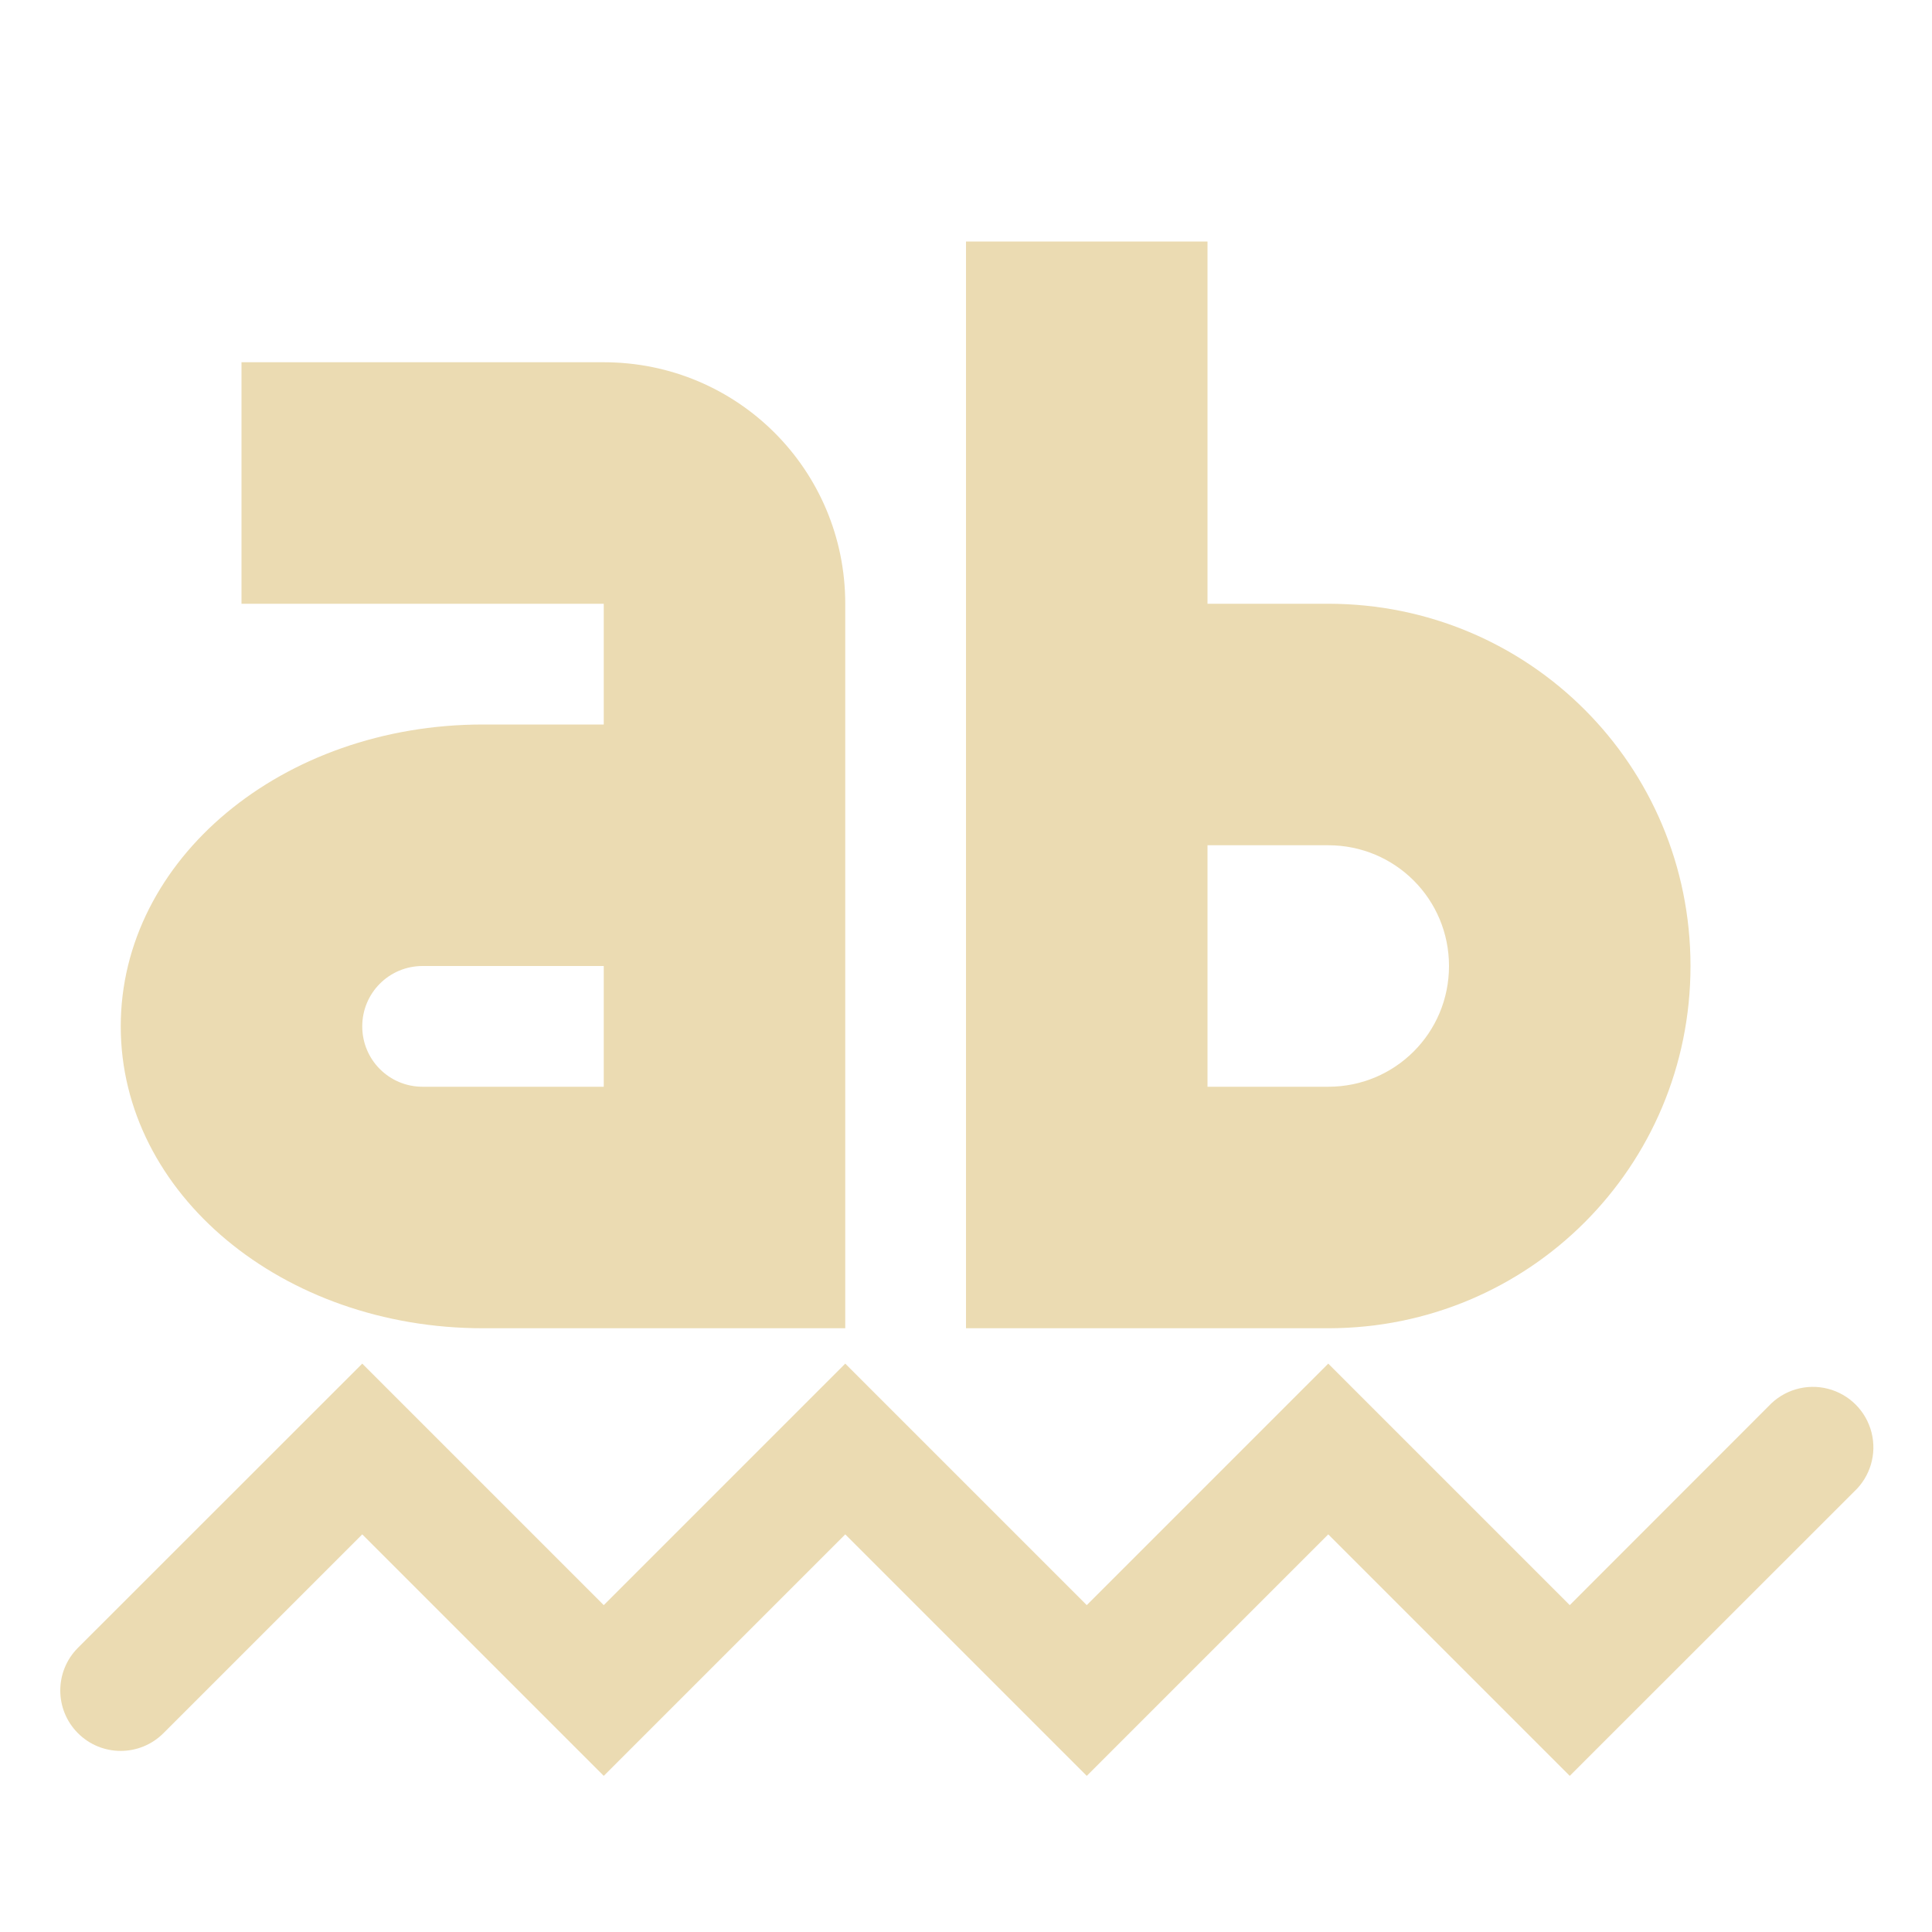
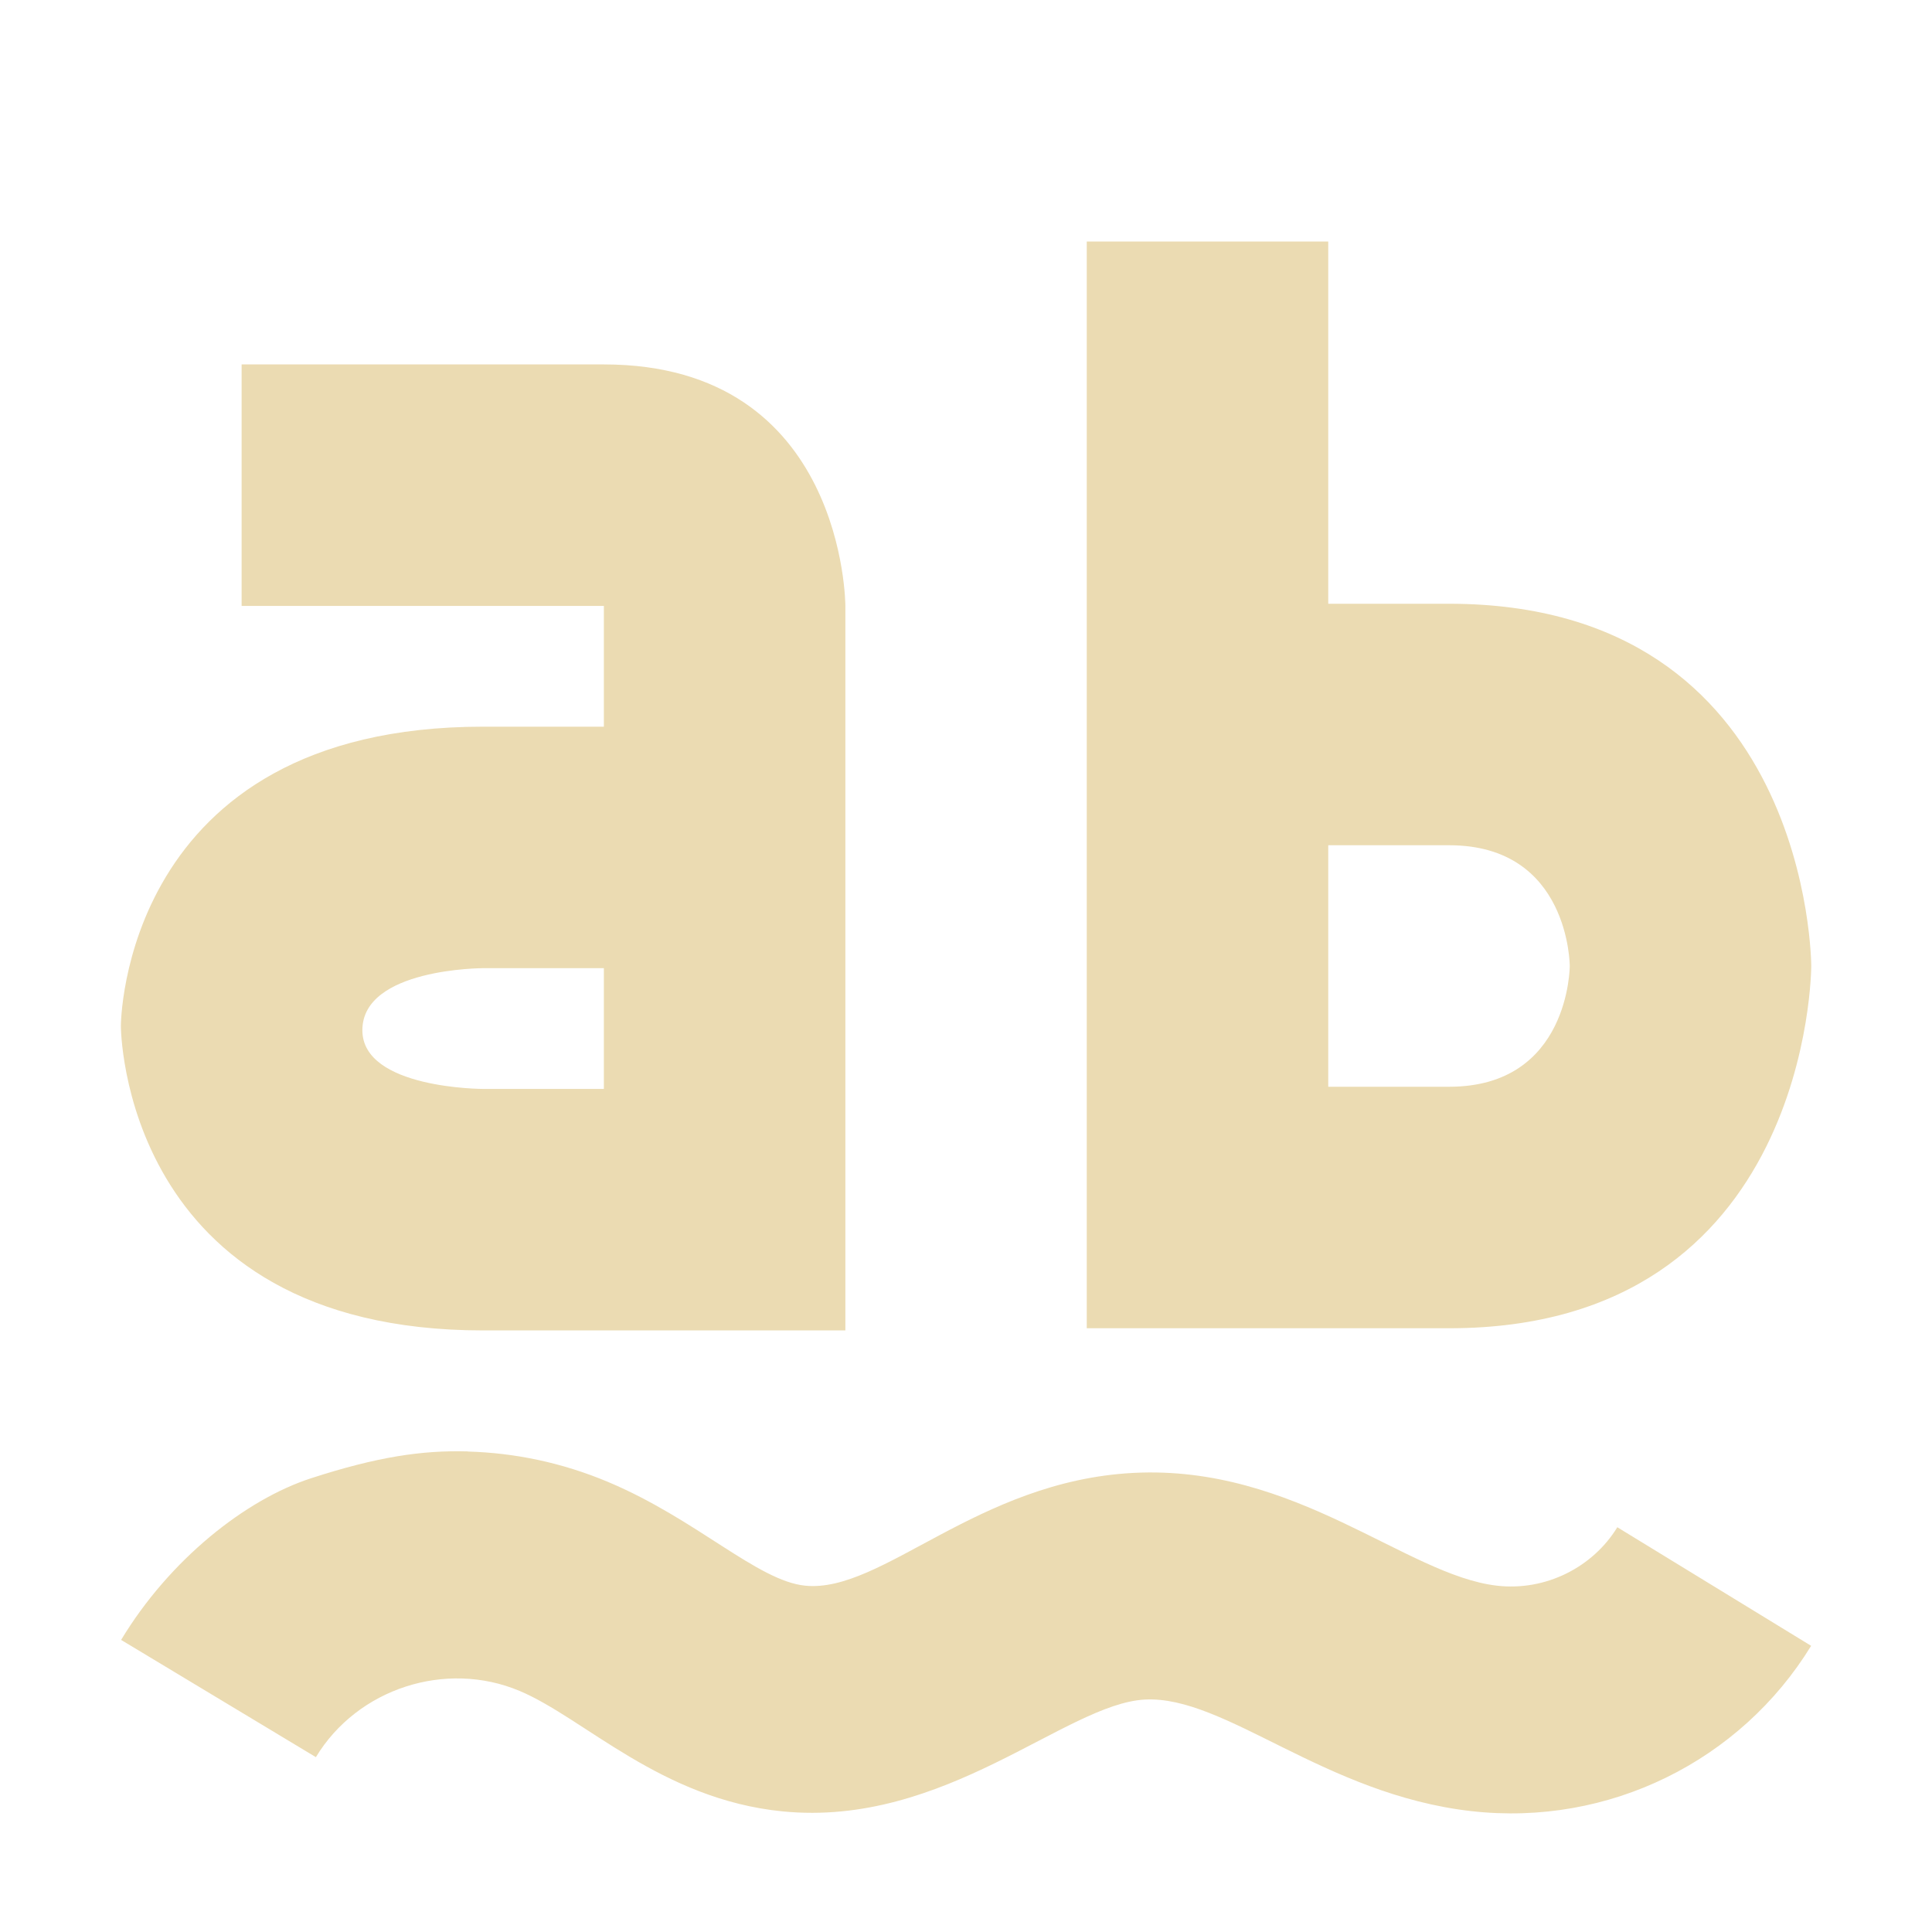
- <svg xmlns="http://www.w3.org/2000/svg" width="16" height="16" version="1.1">
-   <path style="fill:#ebdbb2" d="M 3,11.293 0.646,13.646 A 0.5,0.5 0 1 0 1.353,14.354 L 3,12.707 5,14.707 7,12.707 9,14.707 11,12.707 13,14.707 15.354,12.354 A 0.501,0.501 0 1 0 14.646,11.646 L 13,13.293 11,11.293 9,13.293 7,11.293 5,13.293 Z" />
-   <path style="fill:#ebdbb2" d="M 8,2 V 11 H 11 C 12.662,11 14,9.662 14,8 14,6.338 12.662,5 11,5 H 10 V 2 Z M 10,7 H 11 C 11.554,7 12,7.446 12,8 12,8.554 11.554,9 11,9 H 10 Z" />
-   <path style="fill:#ebdbb2" d="M 2,3 V 5 H 5 V 6 H 4 C 2.338,6 1,7.115 1,8.5 1,9.885 2.338,11 4,11 H 7 V 5 C 7,3.892 6.108,3 5,3 Z M 3.5,8 H 5 V 9 H 3.5 C 3.223,9 3,8.777 3,8.5 3,8.223 3.223,8 3.5,8 Z" />
+ <svg xmlns="http://www.w3.org/2000/svg" width="16" height="16" version="1.1" viewBox="0 0 16 16">
+   <defs>
+     <style type="text/css">.ColorScheme-Text { color:#ebdbb2; } .ColorScheme-Highlight { color:#458588; }</style>
+   </defs>
+   <path class="ColorScheme-Text" d="m9 2v9h3.002c2.998 0 2.998-3 2.998-3s-3e-6 -3-3-3h-1v-3zm-6.999 1.018v2h3v1h-1c-3 0-3 2.479-3 2.479s3e-6 2.521 3 2.521h3v-6s-2e-6 -2-2-2zm8.999 3.982h1.002c0.998 0 0.998 1 0.998 1s-1e-6 1-0.998 1h-1.002zm-6.999 1.018h1v1h-1s-1 0-1-0.486c-3.44e-4 -0.514 1-0.514 1-0.514zm-0.125 4.002c-0.383-0.011-0.756 0.046-1.299 0.222s-1.172 0.673-1.574 1.339l1.613 0.971c0.345-0.57 1.076-0.805 1.686-0.549 0.536 0.225 1.172 0.898 2.178 0.998 1.347 0.134 2.346-0.892 3.002-0.926 0.663-0.035 1.485 0.786 2.703 0.924 1.139 0.129 2.23-0.416 2.814-1.369l-1.605-0.982c-0.204 0.333-0.595 0.53-0.996 0.484-0.749-0.085-1.67-1.004-3.012-0.934-1.293 0.067-2.082 0.997-2.717 0.934-0.395-0.039-0.9-0.551-1.633-0.859-0.385-0.162-0.777-0.241-1.16-0.252z" fill="currentColor" />
</svg>
